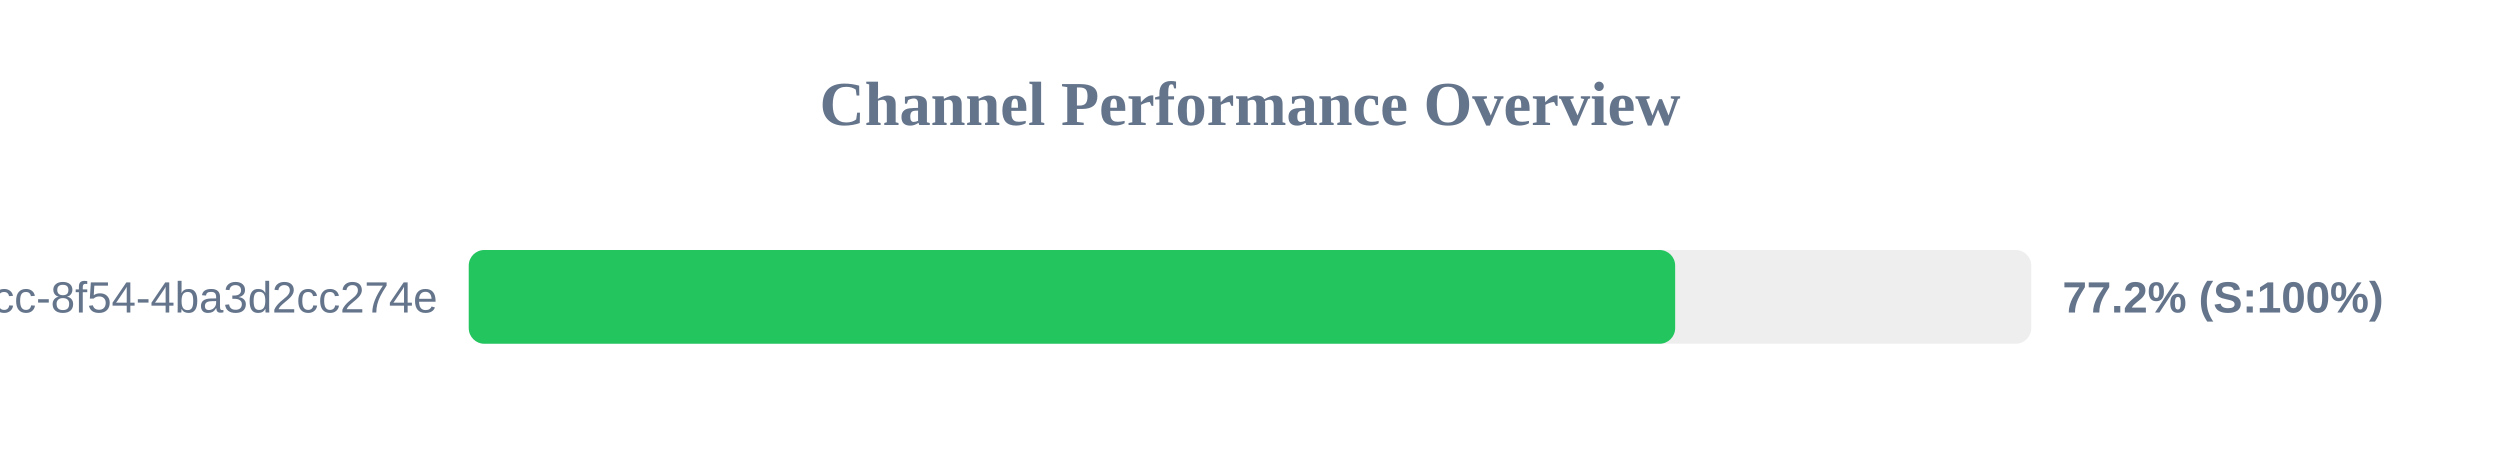
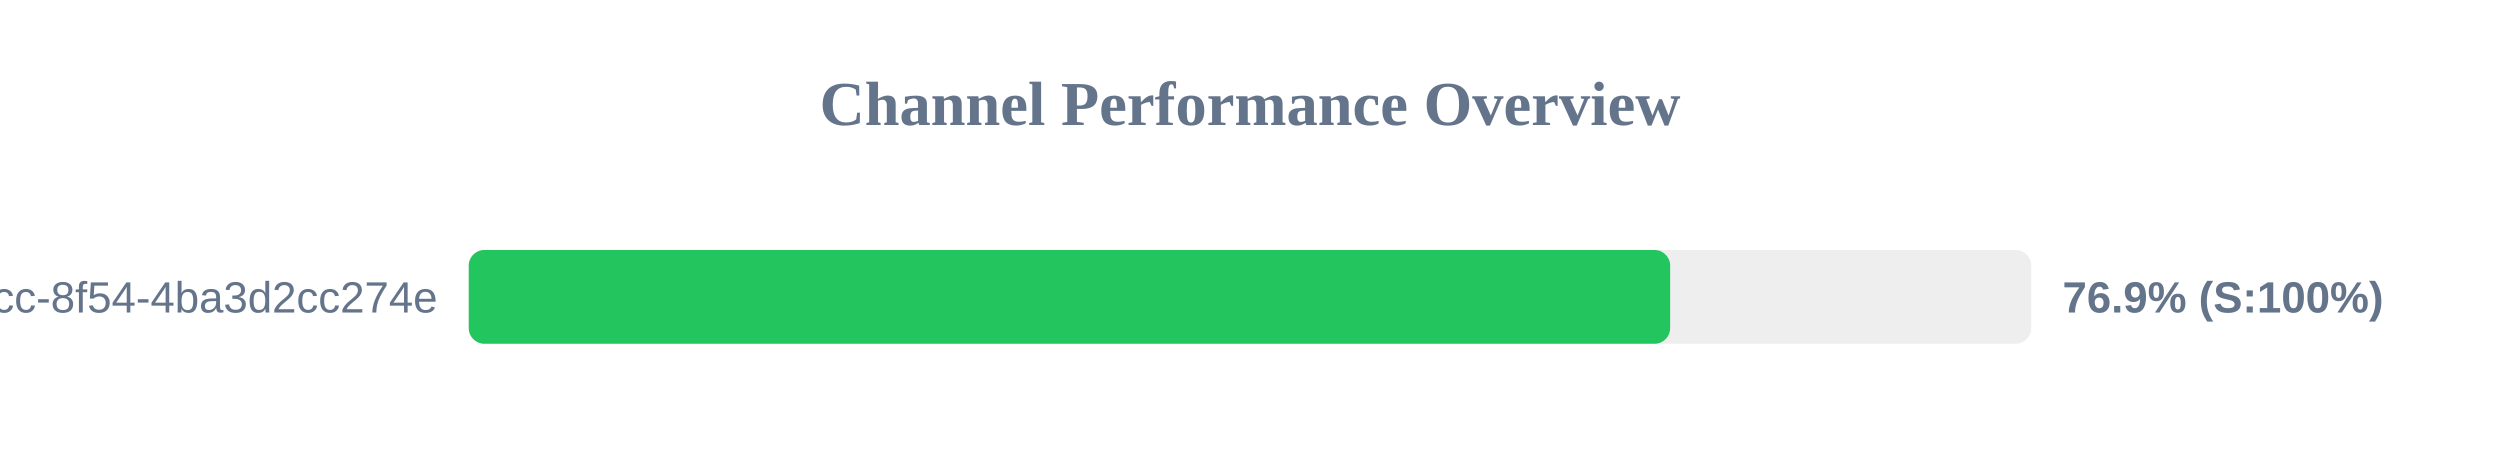
<svg xmlns="http://www.w3.org/2000/svg" width="800" height="150" version="1.1">
  <style>
        .row { font: 14px Arial; fill: #64748b; }
        .score { font: bold 14px Arial; fill: #64748b; }
    </style>
  <text x="400" y="40" text-anchor="middle" font-size="20px" font-weight="bold" fill="#64748b">Channel Performance Overview</text>
  <rect x="150" y="80" width="500" height="30" fill="#eee" rx="5" />
-   <rect x="150" y="80" width="386.05" height="30" fill="#22c55e" rx="5" />
+   <rect x="150" y="80" width="384.45" height="30" fill="#22c55e" rx="5" />
  <text x="140" y="100" text-anchor="end" class="row">?uuid=45cc0b3a-0adb-4dcc-8f54-4ba3d2cc274e</text>
-   <text x="660" y="100" text-anchor="start" class="score">77.2% (S:100%)</text>
+   <text x="660" y="100" text-anchor="start" class="score">76.9% (S:100%)</text>
</svg>
